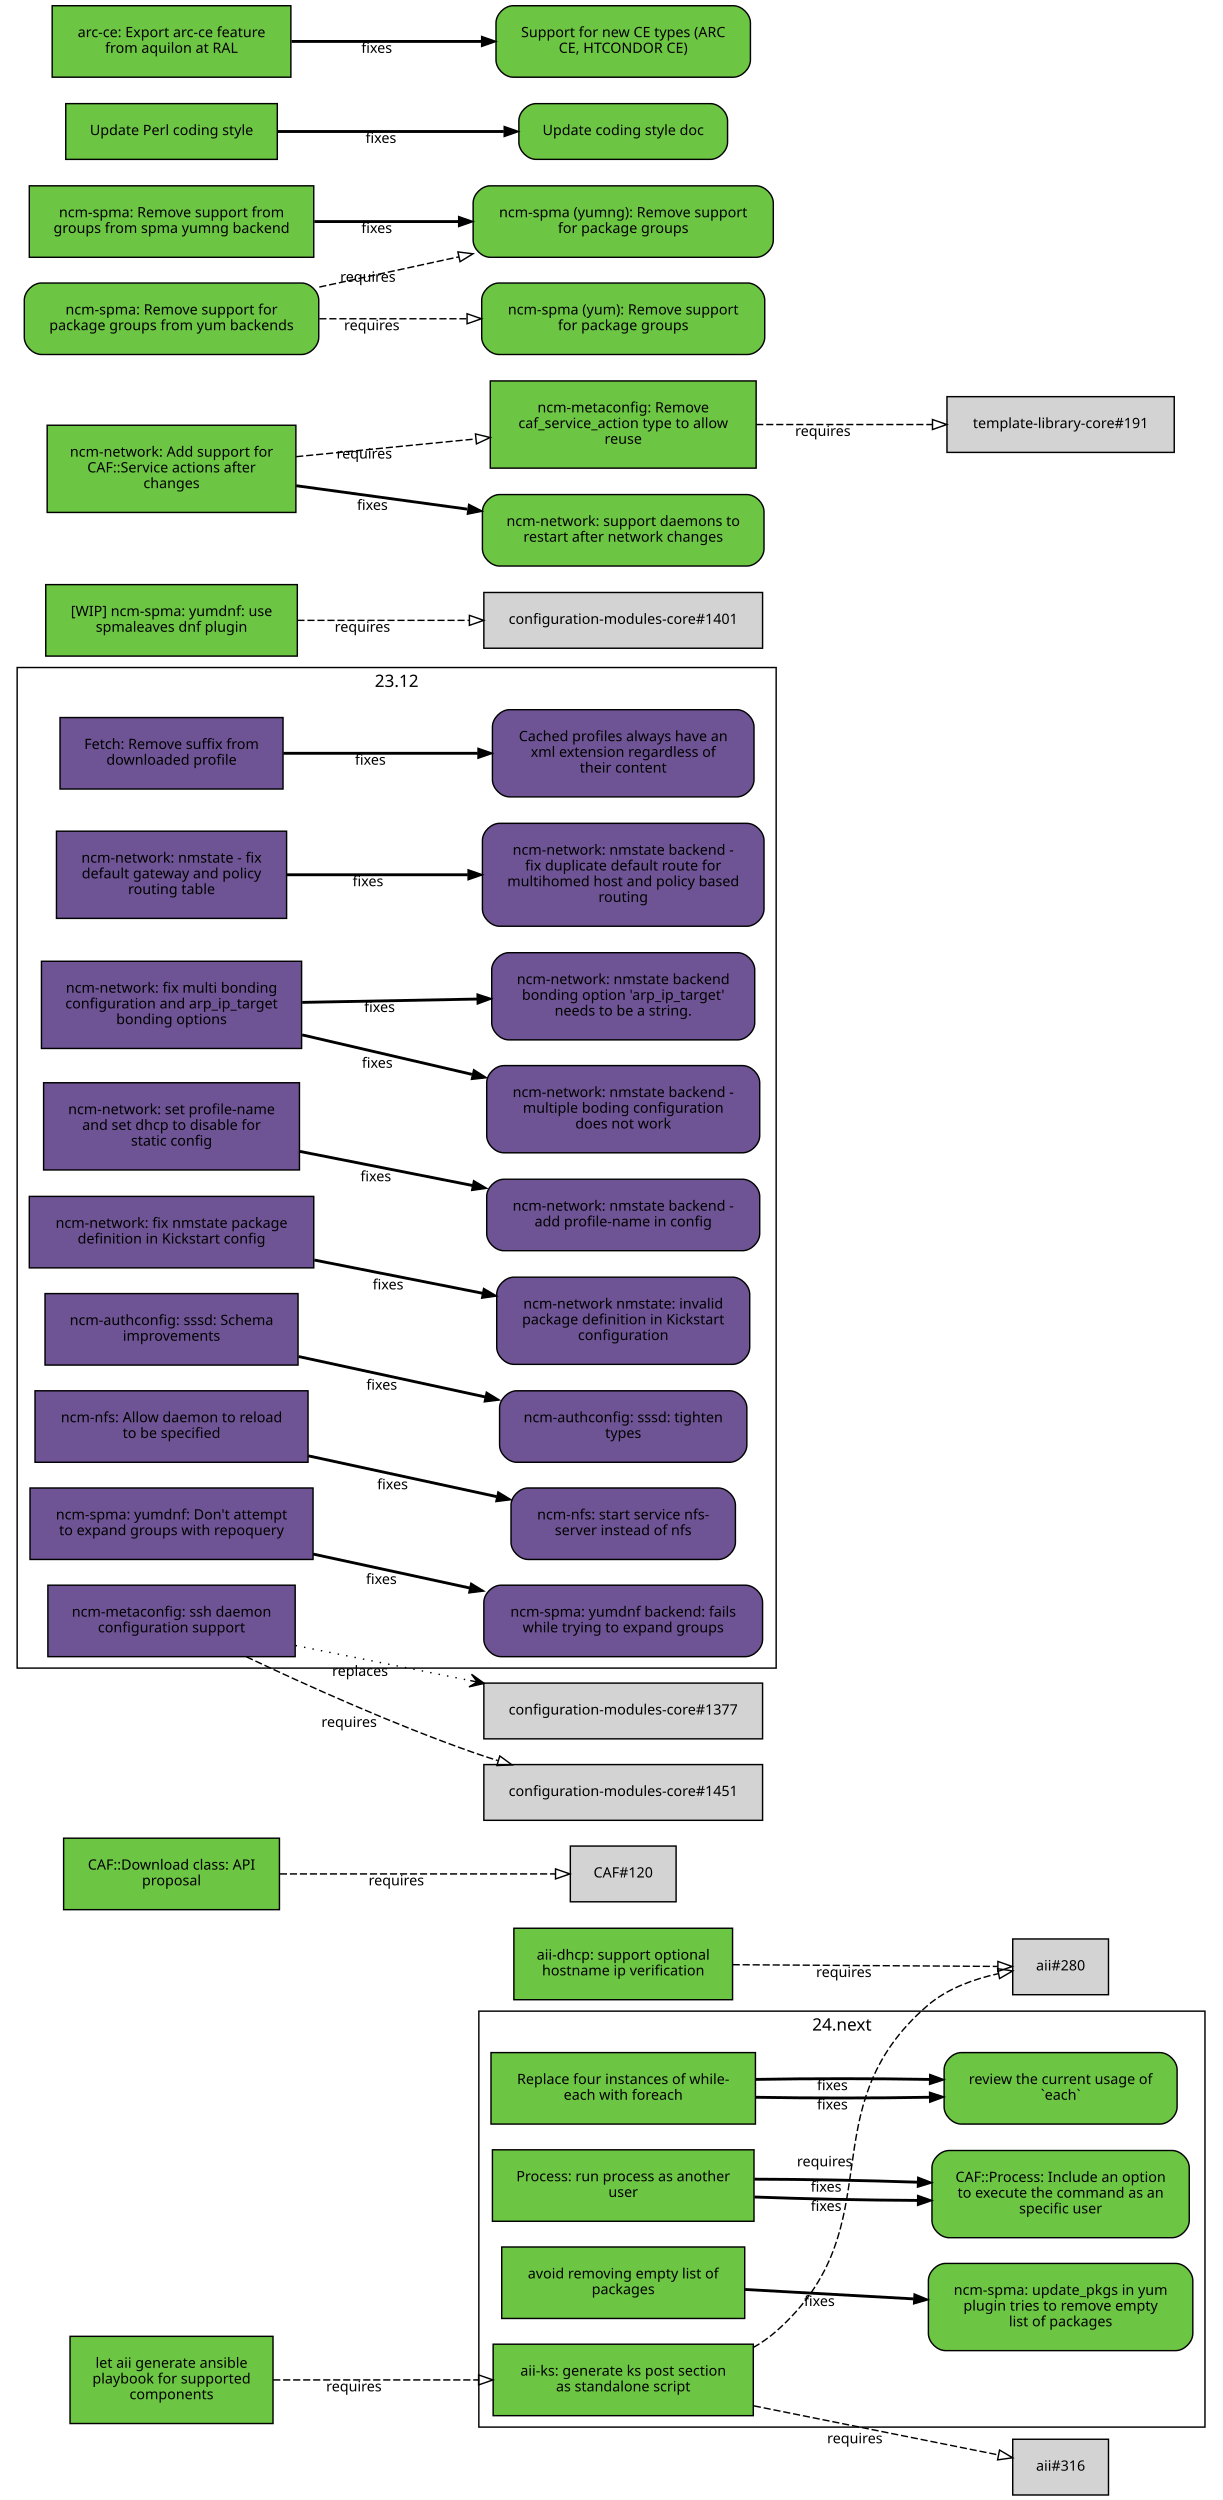
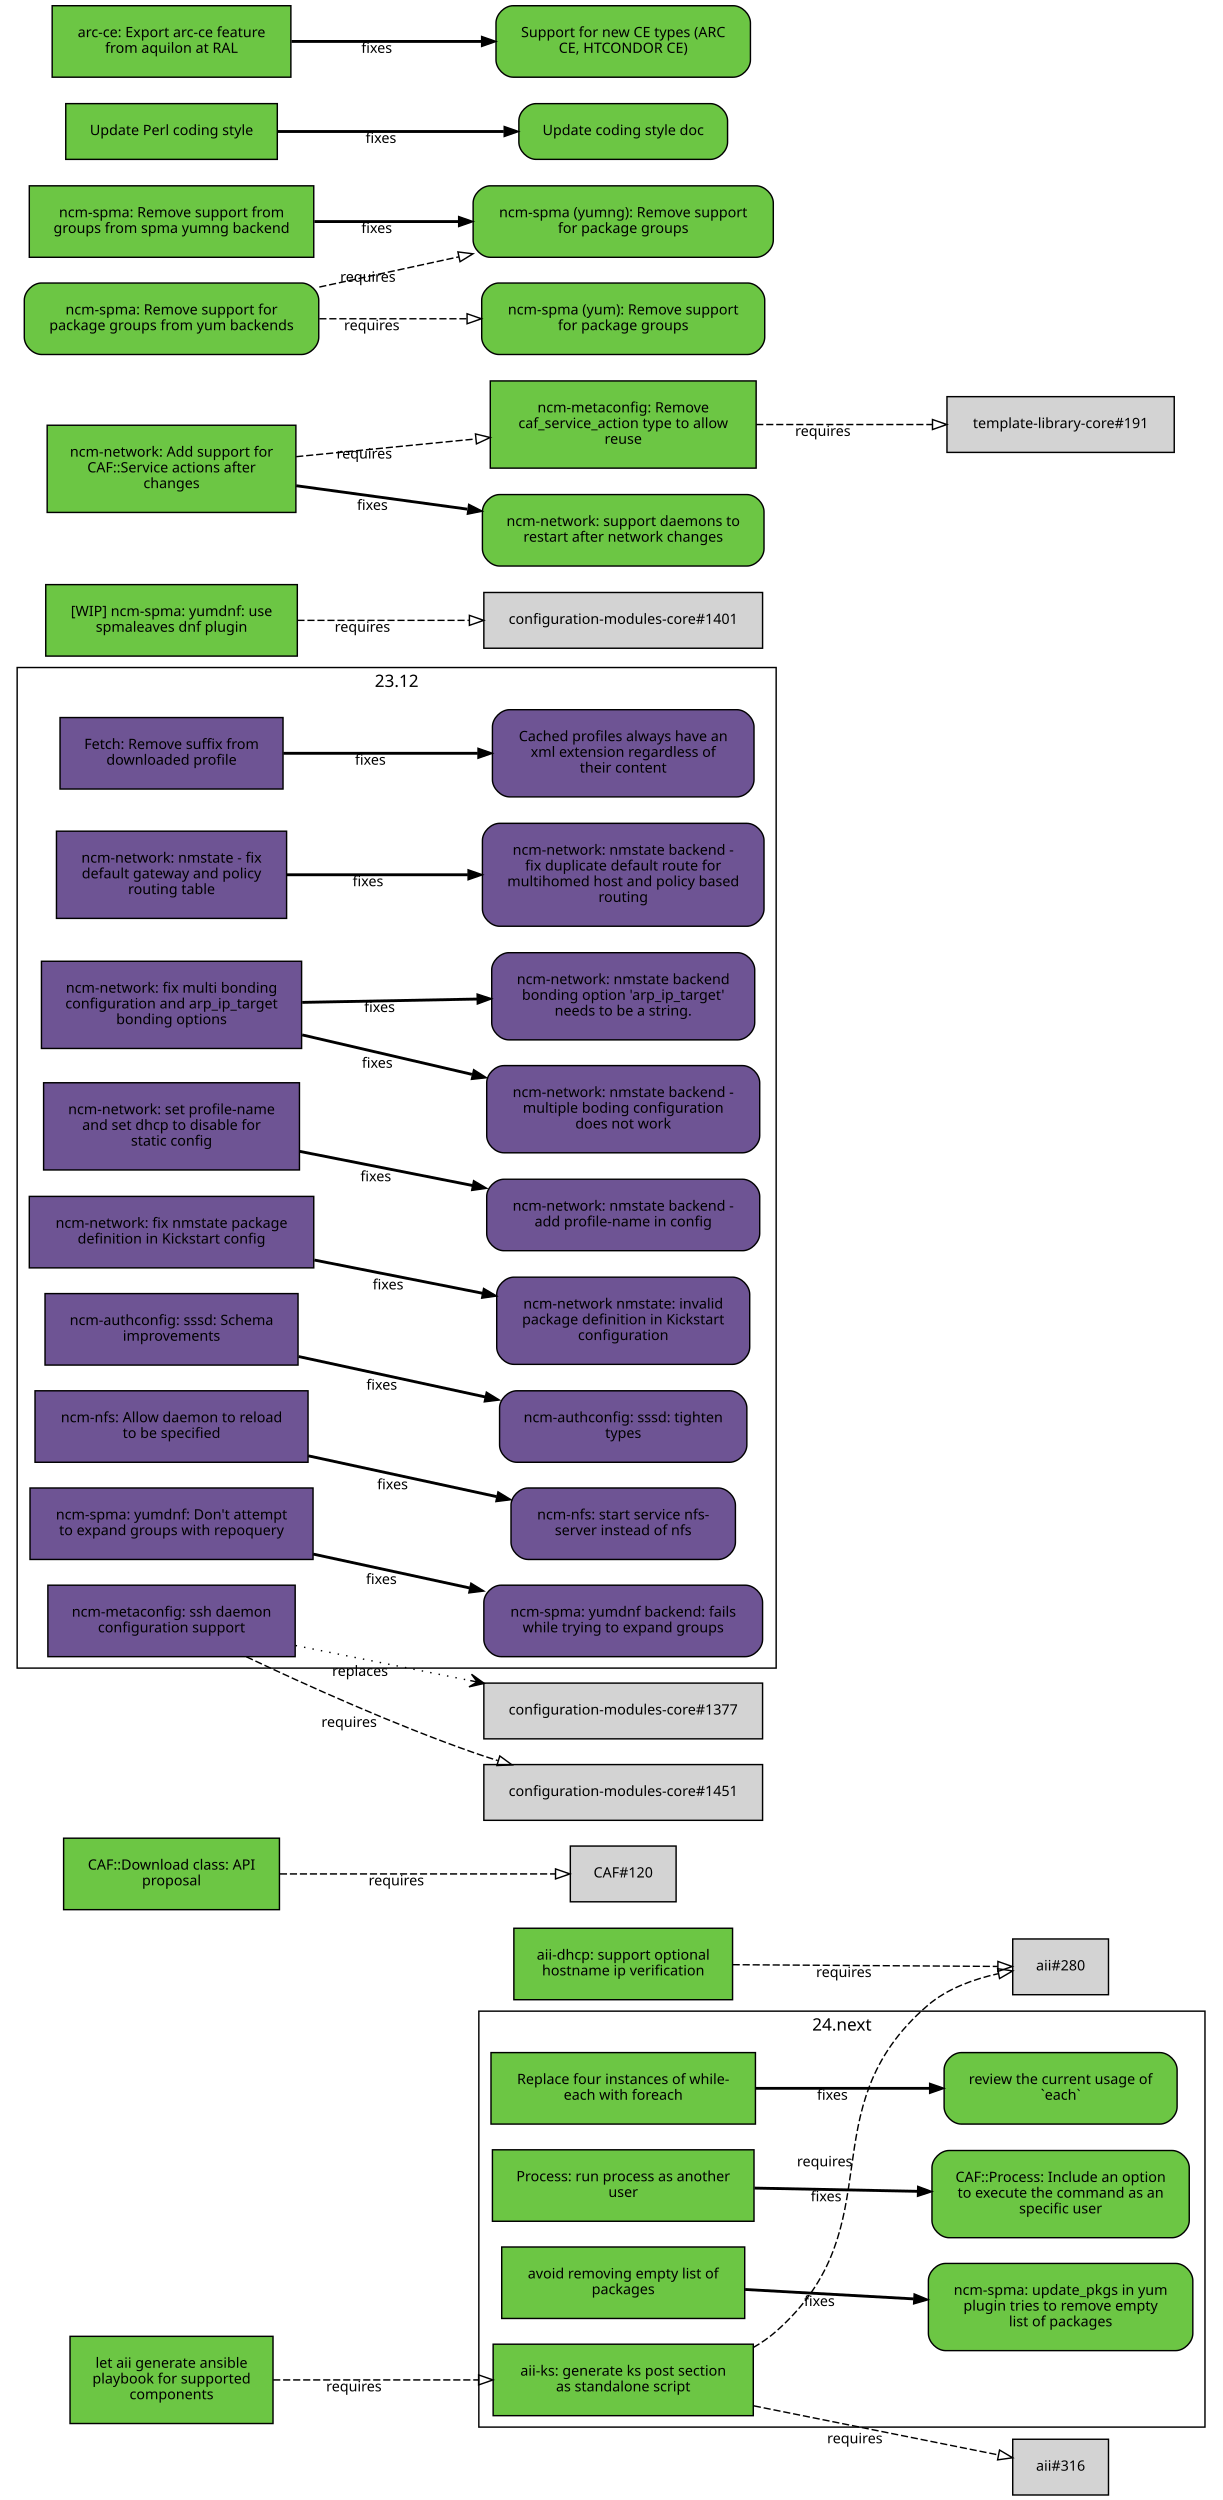
<svg xmlns="http://www.w3.org/2000/svg" xmlns:xlink="http://www.w3.org/1999/xlink" width="855pt" height="1749pt" viewBox="0.00 0.00 855.00 1749.00">
  <g id="graph0" class="graph" transform="scale(1 1) rotate(0) translate(4 1745)">
    <polygon fill="white" stroke="white" points="-4,5 -4,-1745 852,-1745 852,5 -4,5" />
    <g id="clust2" class="cluster">
      <polygon fill="none" stroke="black" points="331,-47 331,-338 839,-338 839,-47 331,-47" />
      <text text-anchor="middle" x="585" y="-324.4" font-family="Sans" font-size="12.00">24.next</text>
    </g>
    <g id="clust1" class="cluster">
      <polygon fill="none" stroke="black" points="8,-578 8,-1278 539,-1278 539,-578 8,-578" />
      <text text-anchor="middle" x="273.5" y="-1264.4" font-family="Sans" font-size="12.00">23.12</text>
    </g>
    <g id="node1" class="node">
      <g id="a_node1">
        <a xlink:href="https://github.com/quattor/aii/pull/328" xlink:title="aii#328 (pull-request)" target="_parent">
          <polygon fill="#6cc644" stroke="black" points="523,-105 341,-105 341,-55 523,-55 523,-105" />
          <text text-anchor="middle" x="432" y="-83" font-family="Sans" font-size="10.00">aii-ks: generate ks post section</text>
          <text text-anchor="middle" x="432" y="-72" font-family="Sans" font-size="10.00">as standalone script</text>
        </a>
      </g>
    </g>
    <g id="node2" class="node">
      <polygon fill="lightgrey" stroke="black" points="771.5,-388.5 704.5,-388.5 704.5,-349.5 771.5,-349.5 771.5,-388.5" />
      <text text-anchor="middle" x="738" y="-366.5" font-family="Sans" font-size="10.00">aii#280</text>
    </g>
    <g id="edge1" class="edge">
      <path fill="none" stroke="black" stroke-dasharray="5,2" d="M523.028,-102.698C528.746,-105.972 534.145,-109.716 539,-114 622.792,-187.937 560.293,-269.113 645,-342 658.688,-353.778 677.297,-360.423 694.197,-364.169" />
      <polygon fill="none" stroke="black" points="693.957,-367.688 704.44,-366.147 695.285,-360.815 693.957,-367.688" />
      <text text-anchor="middle" x="572.951" y="-229.448" font-family="Sans" font-size="10.00">requires</text>
    </g>
    <g id="node3" class="node">
      <polygon fill="lightgrey" stroke="black" points="771.5,-38.5 704.5,-38.5 704.5,0.5 771.5,0.5 771.5,-38.5" />
      <text text-anchor="middle" x="738" y="-16.5" font-family="Sans" font-size="10.00">aii#316</text>
    </g>
    <g id="edge2" class="edge">
      <path fill="none" stroke="black" stroke-dasharray="5,2" d="M523.387,-61.863C580.055,-50.492 650.477,-36.362 694.595,-27.509" />
      <polygon fill="none" stroke="black" points="695.291,-30.939 704.407,-25.54 693.914,-24.076 695.291,-30.939" />
      <text text-anchor="middle" x="594.051" y="-35.671" font-family="Sans" font-size="10.00">requires</text>
    </g>
    <g id="node4" class="node">
      <g id="a_node4">
        <a xlink:href="https://github.com/quattor/aii/pull/331" xlink:title="aii#331 (pull-request)" target="_parent">
          <polygon fill="#6cc644" stroke="black" points="187,-110.5 45,-110.5 45,-49.5 187,-49.5 187,-110.5" />
          <text text-anchor="middle" x="116" y="-88.5" font-family="Sans" font-size="10.00">let aii generate ansible</text>
          <text text-anchor="middle" x="116" y="-77.5" font-family="Sans" font-size="10.00">playbook for supported</text>
          <text text-anchor="middle" x="116" y="-66.5" font-family="Sans" font-size="10.00">components</text>
        </a>
      </g>
    </g>
    <g id="edge3" class="edge">
      <path fill="none" stroke="black" stroke-dasharray="5,2" d="M187.077,-80C229.343,-80 283.883,-80 330.668,-80" />
      <polygon fill="none" stroke="black" points="330.834,-83.5 340.834,-80 330.834,-76.5 330.834,-83.5" />
      <text text-anchor="middle" x="243.574" y="-72" font-family="Sans" font-size="10.00">requires</text>
    </g>
    <g id="node5" class="node">
      <g id="a_node5">
        <a xlink:href="https://github.com/quattor/aii/pull/299" xlink:title="aii#299 (pull-request)" target="_parent">
          <polygon fill="#6cc644" stroke="black" points="508.5,-396 355.5,-396 355.5,-346 508.5,-346 508.5,-396" />
          <text text-anchor="middle" x="432" y="-374" font-family="Sans" font-size="10.00">aii-dhcp: support optional</text>
          <text text-anchor="middle" x="432" y="-363" font-family="Sans" font-size="10.00">hostname ip verification</text>
        </a>
      </g>
    </g>
    <g id="edge4" class="edge">
      <path fill="none" stroke="black" stroke-dasharray="5,2" d="M508.537,-370.503C567.023,-370.118 645.931,-369.599 694.049,-369.283" />
      <polygon fill="none" stroke="black" points="694.146,-372.782 704.123,-369.216 694.1,-365.782 694.146,-372.782" />
      <text text-anchor="middle" x="586.342" y="-361.86" font-family="Sans" font-size="10.00">requires</text>
    </g>
    <g id="node6" class="node">
      <g id="a_node6">
        <a xlink:href="https://github.com/quattor/CAF/pull/277" xlink:title="CAF#277 (pull-request)" target="_parent">
          <polygon fill="#6cc644" stroke="black" points="524.5,-309 339.5,-309 339.5,-259 524.5,-259 524.5,-309" />
          <text text-anchor="middle" x="432" y="-287" font-family="Sans" font-size="10.00">Replace four instances of while-</text>
          <text text-anchor="middle" x="432" y="-276" font-family="Sans" font-size="10.00">each with foreach</text>
        </a>
      </g>
    </g>
    <g id="node7" class="node">
      <g id="a_node7">
        <a xlink:href="https://github.com/quattor/CAF/issues/109" xlink:title="CAF#109 (issue)" target="_parent">
          <path fill="#6cc644" stroke="black" d="M807.5,-309C807.5,-309 668.5,-309 668.5,-309 662.5,-309 656.5,-303 656.5,-297 656.5,-297 656.5,-271 656.5,-271 656.5,-265 662.5,-259 668.5,-259 668.5,-259 807.5,-259 807.5,-259 813.5,-259 819.5,-265 819.5,-271 819.5,-271 819.5,-297 819.5,-297 819.5,-303 813.5,-309 807.5,-309" />
          <text text-anchor="middle" x="738" y="-287" font-family="Sans" font-size="10.00">review the current usage of</text>
          <text text-anchor="middle" x="738" y="-276" font-family="Sans" font-size="10.00">`each`</text>
        </a>
      </g>
    </g>
    <g id="edge5" class="edge">
-       <path fill="none" stroke="black" stroke-width="2" d="M524.622,-277.748C563.139,-277.079 607.831,-277.084 646.253,-277.763" />
-       <polygon fill="black" stroke="black" points="646.327,-281.265 656.394,-277.961 646.464,-274.266 646.327,-281.265" />
-       <text text-anchor="middle" x="578.345" y="-269.254" font-family="Sans" font-size="10.00">fixes</text>
-     </g>
-     <g id="edge7" class="edge">
-       <path fill="none" stroke="black" stroke-width="2" d="M524.622,-290.252C563.139,-290.921 607.831,-290.916 646.253,-290.237" />
-       <polygon fill="black" stroke="black" points="646.464,-293.734 656.394,-290.039 646.327,-286.735 646.464,-293.734" />
-       <text text-anchor="middle" x="578.345" y="-282.746" font-family="Sans" font-size="10.00">fixes</text>
+       <path fill="none" stroke="black" stroke-width="2" d="M524.622,-284C563.139,-284 607.831,-284 646.253,-284" />
+       <polygon fill="black" stroke="black" points="646.394,-287.5 656.394,-284 646.394,-280.5 646.394,-287.5" />
+       <text text-anchor="middle" x="578.345" y="-276" font-family="Sans" font-size="10.00">fixes</text>
    </g>
    <g id="node8" class="node">
      <g id="a_node8">
        <a xlink:href="https://github.com/quattor/CAF/pull/257" xlink:title="CAF#257 (pull-request)" target="_parent">
          <polygon fill="#6cc644" stroke="black" points="523.5,-241 340.5,-241 340.5,-191 523.5,-191 523.5,-241" />
          <text text-anchor="middle" x="432" y="-219" font-family="Sans" font-size="10.00">Process: run process as another</text>
          <text text-anchor="middle" x="432" y="-208" font-family="Sans" font-size="10.00">user</text>
        </a>
      </g>
    </g>
    <g id="node9" class="node">
      <g id="a_node9">
        <a xlink:href="https://github.com/quattor/CAF/issues/253" xlink:title="CAF#253 (issue)" target="_parent">
          <path fill="#6cc644" stroke="black" d="M816,-240.5C816,-240.5 660,-240.5 660,-240.5 654,-240.5 648,-234.5 648,-228.5 648,-228.5 648,-191.5 648,-191.5 648,-185.5 654,-179.5 660,-179.5 660,-179.5 816,-179.5 816,-179.5 822,-179.5 828,-185.5 828,-191.5 828,-191.5 828,-228.5 828,-228.5 828,-234.5 822,-240.5 816,-240.5" />
          <text text-anchor="middle" x="738" y="-218.5" font-family="Sans" font-size="10.00">CAF::Process: Include an option</text>
          <text text-anchor="middle" x="738" y="-207.5" font-family="Sans" font-size="10.00">to execute the command as an</text>
          <text text-anchor="middle" x="738" y="-196.5" font-family="Sans" font-size="10.00">specific user</text>
        </a>
      </g>
    </g>
    <g id="edge6" class="edge">
-       <path fill="none" stroke="black" stroke-width="2" d="M523.798,-207.97C559.701,-206.628 601.072,-205.766 637.762,-205.584" />
-       <polygon fill="black" stroke="black" points="637.989,-209.083 647.977,-205.551 637.966,-202.083 637.989,-209.083" />
-       <text text-anchor="middle" x="573.947" y="-198.231" font-family="Sans" font-size="10.00">fixes</text>
-     </g>
-     <g id="edge8" class="edge">
-       <path fill="none" stroke="black" stroke-width="2" d="M523.798,-220.446C559.701,-220.371 601.072,-219.6 637.762,-218.333" />
-       <polygon fill="black" stroke="black" points="638.111,-221.823 647.977,-217.963 637.857,-214.828 638.111,-221.823" />
-       <text text-anchor="middle" x="573.947" y="-211.731" font-family="Sans" font-size="10.00">fixes</text>
+       <path fill="none" stroke="black" stroke-width="2" d="M523.798,-214.208C559.701,-213.499 601.072,-212.683 637.762,-211.959" />
+       <polygon fill="black" stroke="black" points="638.048,-215.454 647.977,-211.757 637.91,-208.455 638.048,-215.454" />
+       <text text-anchor="middle" x="573.947" y="-204.981" font-family="Sans" font-size="10.00">fixes</text>
    </g>
    <g id="node10" class="node">
      <g id="a_node10">
        <a xlink:href="https://github.com/quattor/CAF/pull/110" xlink:title="CAF#110 (pull-request)" target="_parent">
          <polygon fill="#6cc644" stroke="black" points="191.5,-459 40.5,-459 40.5,-409 191.5,-409 191.5,-459" />
          <text text-anchor="middle" x="116" y="-437" font-family="Sans" font-size="10.00">CAF::Download class: API</text>
          <text text-anchor="middle" x="116" y="-426" font-family="Sans" font-size="10.00">proposal</text>
        </a>
      </g>
    </g>
    <g id="node11" class="node">
      <polygon fill="lightgrey" stroke="black" points="469,-453.5 395,-453.5 395,-414.5 469,-414.5 469,-453.5" />
      <text text-anchor="middle" x="432" y="-431.5" font-family="Sans" font-size="10.00">CAF#120</text>
    </g>
-     <g id="edge9" class="edge">
+     <g id="edge7" class="edge">
      <path fill="none" stroke="black" stroke-dasharray="5,2" d="M191.812,-434C251.718,-434 333.856,-434 384.623,-434" />
      <polygon fill="none" stroke="black" points="384.651,-437.5 394.651,-434 384.651,-430.5 384.651,-437.5" />
      <text text-anchor="middle" x="273.255" y="-426" font-family="Sans" font-size="10.00">requires</text>
    </g>
    <g id="node12" class="node">
      <g id="a_node12">
        <a xlink:href="https://github.com/quattor/CCM/pull/210" xlink:title="CCM#210 (pull-request)" target="_parent">
          <polygon fill="#6e5494" stroke="black" points="194,-1243 38,-1243 38,-1193 194,-1193 194,-1243" />
          <text text-anchor="middle" x="116" y="-1221" font-family="Sans" font-size="10.00">Fetch: Remove suffix from</text>
          <text text-anchor="middle" x="116" y="-1210" font-family="Sans" font-size="10.00">downloaded profile</text>
        </a>
      </g>
    </g>
    <g id="node13" class="node">
      <g id="a_node13">
        <a xlink:href="https://github.com/quattor/CCM/issues/204" xlink:title="CCM#204 (issue)" target="_parent">
          <path fill="#6e5494" stroke="black" d="M511.5,-1248.5C511.5,-1248.5 352.5,-1248.5 352.5,-1248.5 346.5,-1248.5 340.5,-1242.5 340.5,-1236.5 340.5,-1236.5 340.5,-1199.5 340.5,-1199.5 340.5,-1193.5 346.5,-1187.5 352.5,-1187.5 352.5,-1187.5 511.5,-1187.5 511.5,-1187.5 517.5,-1187.5 523.5,-1193.5 523.5,-1199.5 523.5,-1199.5 523.5,-1236.5 523.5,-1236.5 523.5,-1242.5 517.5,-1248.5 511.5,-1248.5" />
          <text text-anchor="middle" x="432" y="-1226.5" font-family="Sans" font-size="10.00">Cached profiles always have an</text>
          <text text-anchor="middle" x="432" y="-1215.5" font-family="Sans" font-size="10.00">xml extension regardless of</text>
          <text text-anchor="middle" x="432" y="-1204.5" font-family="Sans" font-size="10.00">their content</text>
        </a>
      </g>
    </g>
-     <g id="edge10" class="edge">
+     <g id="edge8" class="edge">
      <path fill="none" stroke="black" stroke-width="2" d="M194.215,-1218C235.236,-1218 286.154,-1218 330.251,-1218" />
      <polygon fill="black" stroke="black" points="330.423,-1221.5 340.423,-1218 330.423,-1214.5 330.423,-1221.5" />
      <text text-anchor="middle" x="255.112" y="-1210" font-family="Sans" font-size="10.00">fixes</text>
    </g>
    <g id="node14" class="node">
      <g id="a_node14">
        <a xlink:href="https://github.com/quattor/configuration-modules-core/pull/1642" xlink:title="configuration-modules-core#1642 (pull-request)" target="_parent">
          <polygon fill="#6e5494" stroke="black" points="196.5,-1163.5 35.5,-1163.5 35.5,-1102.5 196.5,-1102.5 196.5,-1163.5" />
          <text text-anchor="middle" x="116" y="-1141.5" font-family="Sans" font-size="10.00">ncm-network: nmstate - fix</text>
          <text text-anchor="middle" x="116" y="-1130.5" font-family="Sans" font-size="10.00">default gateway and policy</text>
          <text text-anchor="middle" x="116" y="-1119.5" font-family="Sans" font-size="10.00">routing table</text>
        </a>
      </g>
    </g>
    <g id="node15" class="node">
      <g id="a_node15">
        <a xlink:href="https://github.com/quattor/configuration-modules-core/issues/1641" xlink:title="configuration-modules-core#1641 (issue)" target="_parent">
          <path fill="#6e5494" stroke="black" d="M518.5,-1169C518.5,-1169 345.5,-1169 345.5,-1169 339.5,-1169 333.5,-1163 333.5,-1157 333.5,-1157 333.5,-1109 333.5,-1109 333.5,-1103 339.5,-1097 345.5,-1097 345.5,-1097 518.5,-1097 518.5,-1097 524.5,-1097 530.5,-1103 530.5,-1109 530.5,-1109 530.5,-1157 530.5,-1157 530.5,-1163 524.5,-1169 518.5,-1169" />
          <text text-anchor="middle" x="432" y="-1147" font-family="Sans" font-size="10.00">ncm-network: nmstate backend -</text>
          <text text-anchor="middle" x="432" y="-1136" font-family="Sans" font-size="10.00">fix duplicate default route for</text>
          <text text-anchor="middle" x="432" y="-1125" font-family="Sans" font-size="10.00">multihomed host and policy based</text>
          <text text-anchor="middle" x="432" y="-1114" font-family="Sans" font-size="10.00">routing</text>
        </a>
      </g>
    </g>
-     <g id="edge11" class="edge">
+     <g id="edge9" class="edge">
      <path fill="none" stroke="black" stroke-width="2" d="M196.641,-1133C235.079,-1133 281.765,-1133 323.319,-1133" />
      <polygon fill="black" stroke="black" points="323.486,-1136.5 333.486,-1133 323.486,-1129.5 323.486,-1136.5" />
      <text text-anchor="middle" x="253.425" y="-1125" font-family="Sans" font-size="10.00">fixes</text>
    </g>
    <g id="node16" class="node">
      <g id="a_node16">
        <a xlink:href="https://github.com/quattor/configuration-modules-core/pull/1640" xlink:title="configuration-modules-core#1640 (pull-request)" target="_parent">
          <polygon fill="#6e5494" stroke="black" points="207,-1072.5 25,-1072.5 25,-1011.5 207,-1011.5 207,-1072.5" />
          <text text-anchor="middle" x="116" y="-1050.5" font-family="Sans" font-size="10.00">ncm-network: fix multi bonding</text>
          <text text-anchor="middle" x="116" y="-1039.5" font-family="Sans" font-size="10.00">configuration and arp_ip_target</text>
          <text text-anchor="middle" x="116" y="-1028.5" font-family="Sans" font-size="10.00">bonding options</text>
        </a>
      </g>
    </g>
    <g id="node17" class="node">
      <g id="a_node17">
        <a xlink:href="https://github.com/quattor/configuration-modules-core/issues/1638" xlink:title="configuration-modules-core#1638 (issue)" target="_parent">
          <path fill="#6e5494" stroke="black" d="M515.5,-999.5C515.5,-999.5 348.5,-999.5 348.5,-999.5 342.5,-999.5 336.5,-993.5 336.5,-987.5 336.5,-987.5 336.5,-950.5 336.5,-950.5 336.5,-944.5 342.5,-938.5 348.5,-938.5 348.5,-938.5 515.5,-938.5 515.5,-938.5 521.5,-938.5 527.5,-944.5 527.5,-950.5 527.5,-950.5 527.5,-987.5 527.5,-987.5 527.5,-993.5 521.5,-999.5 515.5,-999.5" />
          <text text-anchor="middle" x="432" y="-977.5" font-family="Sans" font-size="10.00">ncm-network: nmstate backend -</text>
          <text text-anchor="middle" x="432" y="-966.5" font-family="Sans" font-size="10.00">multiple boding configuration</text>
          <text text-anchor="middle" x="432" y="-955.5" font-family="Sans" font-size="10.00">does not work</text>
        </a>
      </g>
    </g>
-     <g id="edge12" class="edge">
+     <g id="edge10" class="edge">
      <path fill="none" stroke="black" stroke-width="2" d="M207.401,-1020.98C244.488,-1012.36 287.663,-1002.32 326.128,-993.381" />
      <polygon fill="black" stroke="black" points="327.372,-996.685 336.32,-991.012 325.787,-989.867 327.372,-996.685" />
      <text text-anchor="middle" x="259.943" y="-997.978" font-family="Sans" font-size="10.00">fixes</text>
    </g>
    <g id="node18" class="node">
      <g id="a_node18">
        <a xlink:href="https://github.com/quattor/configuration-modules-core/issues/1639" xlink:title="configuration-modules-core#1639 (issue)" target="_parent">
          <path fill="#6e5494" stroke="black" d="M512,-1078.5C512,-1078.5 352,-1078.5 352,-1078.5 346,-1078.5 340,-1072.5 340,-1066.5 340,-1066.5 340,-1029.5 340,-1029.5 340,-1023.5 346,-1017.5 352,-1017.5 352,-1017.5 512,-1017.5 512,-1017.5 518,-1017.5 524,-1023.5 524,-1029.5 524,-1029.5 524,-1066.5 524,-1066.5 524,-1072.5 518,-1078.5 512,-1078.5" />
          <text text-anchor="middle" x="432" y="-1056.5" font-family="Sans" font-size="10.00">ncm-network: nmstate backend</text>
          <text text-anchor="middle" x="432" y="-1045.5" font-family="Sans" font-size="10.00">bonding option 'arp_ip_target'</text>
          <text text-anchor="middle" x="432" y="-1034.5" font-family="Sans" font-size="10.00">needs to be a string.</text>
        </a>
      </g>
    </g>
-     <g id="edge13" class="edge">
+     <g id="edge11" class="edge">
      <path fill="none" stroke="black" stroke-width="2" d="M207.401,-1043.73C245.651,-1044.46 290.375,-1045.31 329.73,-1046.06" />
      <polygon fill="black" stroke="black" points="329.813,-1049.57 339.878,-1046.26 329.947,-1042.57 329.813,-1049.57" />
      <text text-anchor="middle" x="261.537" y="-1036.99" font-family="Sans" font-size="10.00">fixes</text>
    </g>
    <g id="node19" class="node">
      <g id="a_node19">
        <a xlink:href="https://github.com/quattor/configuration-modules-core/pull/1637" xlink:title="configuration-modules-core#1637 (pull-request)" target="_parent">
          <polygon fill="#6e5494" stroke="black" points="205.5,-987.5 26.5,-987.5 26.5,-926.5 205.5,-926.5 205.5,-987.5" />
          <text text-anchor="middle" x="116" y="-965.5" font-family="Sans" font-size="10.00">ncm-network: set profile-name</text>
          <text text-anchor="middle" x="116" y="-954.5" font-family="Sans" font-size="10.00">and set dhcp to disable for</text>
          <text text-anchor="middle" x="116" y="-943.5" font-family="Sans" font-size="10.00">static config</text>
        </a>
      </g>
    </g>
    <g id="node20" class="node">
      <g id="a_node20">
        <a xlink:href="https://github.com/quattor/configuration-modules-core/issues/1636" xlink:title="configuration-modules-core#1636 (issue)" target="_parent">
          <path fill="#6e5494" stroke="black" d="M515.5,-920C515.5,-920 348.5,-920 348.5,-920 342.5,-920 336.5,-914 336.5,-908 336.5,-908 336.5,-882 336.5,-882 336.5,-876 342.5,-870 348.5,-870 348.5,-870 515.5,-870 515.5,-870 521.5,-870 527.5,-876 527.5,-882 527.5,-882 527.5,-908 527.5,-908 527.5,-914 521.5,-920 515.5,-920" />
          <text text-anchor="middle" x="432" y="-898" font-family="Sans" font-size="10.00">ncm-network: nmstate backend -</text>
          <text text-anchor="middle" x="432" y="-887" font-family="Sans" font-size="10.00">add profile-name in config</text>
        </a>
      </g>
    </g>
-     <g id="edge14" class="edge">
+     <g id="edge12" class="edge">
      <path fill="none" stroke="black" stroke-width="2" d="M205.721,-939.482C243.338,-932.054 287.449,-923.344 326.619,-915.61" />
      <polygon fill="black" stroke="black" points="327.332,-919.037 336.465,-913.666 325.976,-912.17 327.332,-919.037" />
      <text text-anchor="middle" x="258.909" y="-918.61" font-family="Sans" font-size="10.00">fixes</text>
    </g>
    <g id="node21" class="node">
      <g id="a_node21">
        <a xlink:href="https://github.com/quattor/configuration-modules-core/pull/1630" xlink:title="configuration-modules-core#1630 (pull-request)" target="_parent">
          <polygon fill="#6e5494" stroke="black" points="215.5,-908 16.5,-908 16.5,-858 215.5,-858 215.5,-908" />
          <text text-anchor="middle" x="116" y="-886" font-family="Sans" font-size="10.00">ncm-network: fix nmstate package</text>
          <text text-anchor="middle" x="116" y="-875" font-family="Sans" font-size="10.00">definition in Kickstart config</text>
        </a>
      </g>
    </g>
    <g id="node22" class="node">
      <g id="a_node22">
        <a xlink:href="https://github.com/quattor/configuration-modules-core/issues/1629" xlink:title="configuration-modules-core#1629 (issue)" target="_parent">
          <path fill="#6e5494" stroke="black" d="M508.5,-851.5C508.5,-851.5 355.5,-851.5 355.5,-851.5 349.5,-851.5 343.5,-845.5 343.5,-839.5 343.5,-839.5 343.5,-802.5 343.5,-802.5 343.5,-796.5 349.5,-790.5 355.5,-790.5 355.5,-790.5 508.5,-790.5 508.5,-790.5 514.5,-790.5 520.5,-796.5 520.5,-802.5 520.5,-802.5 520.5,-839.5 520.5,-839.5 520.5,-845.5 514.5,-851.5 508.5,-851.5" />
          <text text-anchor="middle" x="432" y="-829.5" font-family="Sans" font-size="10.00">ncm-network nmstate: invalid</text>
          <text text-anchor="middle" x="432" y="-818.5" font-family="Sans" font-size="10.00">package definition in Kickstart</text>
          <text text-anchor="middle" x="432" y="-807.5" font-family="Sans" font-size="10.00">configuration</text>
        </a>
      </g>
    </g>
-     <g id="edge15" class="edge">
+     <g id="edge13" class="edge">
      <path fill="none" stroke="black" stroke-width="2" d="M215.921,-863.468C253.462,-856.055 296.162,-847.624 333.565,-840.239" />
      <polygon fill="black" stroke="black" points="334.326,-843.656 343.458,-838.285 332.969,-836.789 334.326,-843.656" />
      <text text-anchor="middle" x="267.491" y="-842.916" font-family="Sans" font-size="10.00">fixes</text>
    </g>
    <g id="node23" class="node">
      <g id="a_node23">
        <a xlink:href="https://github.com/quattor/configuration-modules-core/pull/1622" xlink:title="configuration-modules-core#1622 (pull-request)" target="_parent">
          <polygon fill="#6e5494" stroke="black" points="204.5,-840 27.5,-840 27.5,-790 204.5,-790 204.5,-840" />
          <text text-anchor="middle" x="116" y="-818" font-family="Sans" font-size="10.00">ncm-authconfig: sssd: Schema</text>
          <text text-anchor="middle" x="116" y="-807" font-family="Sans" font-size="10.00">improvements</text>
        </a>
      </g>
    </g>
    <g id="node24" class="node">
      <g id="a_node24">
        <a xlink:href="https://github.com/quattor/configuration-modules-core/issues/1471" xlink:title="configuration-modules-core#1471 (issue)" target="_parent">
          <path fill="#6e5494" stroke="black" d="M506.5,-772C506.5,-772 357.5,-772 357.5,-772 351.5,-772 345.5,-766 345.5,-760 345.5,-760 345.5,-734 345.5,-734 345.5,-728 351.5,-722 357.5,-722 357.5,-722 506.5,-722 506.5,-722 512.5,-722 518.5,-728 518.5,-734 518.5,-734 518.5,-760 518.5,-760 518.5,-766 512.5,-772 506.5,-772" />
          <text text-anchor="middle" x="432" y="-750" font-family="Sans" font-size="10.00">ncm-authconfig: sssd: tighten</text>
          <text text-anchor="middle" x="432" y="-739" font-family="Sans" font-size="10.00">types</text>
        </a>
      </g>
    </g>
-     <g id="edge16" class="edge">
+     <g id="edge14" class="edge">
      <path fill="none" stroke="black" stroke-width="2" d="M204.884,-795.968C245.532,-787.165 293.901,-776.69 335.452,-767.692" />
      <polygon fill="black" stroke="black" points="336.274,-771.095 345.307,-765.558 334.792,-764.254 336.274,-771.095" />
      <text text-anchor="middle" x="263.073" y="-772.768" font-family="Sans" font-size="10.00">fixes</text>
    </g>
    <g id="node25" class="node">
      <g id="a_node25">
        <a xlink:href="https://github.com/quattor/configuration-modules-core/pull/1621" xlink:title="configuration-modules-core#1621 (pull-request)" target="_parent">
          <polygon fill="#6e5494" stroke="black" points="211.5,-772 20.5,-772 20.5,-722 211.5,-722 211.5,-772" />
          <text text-anchor="middle" x="116" y="-750" font-family="Sans" font-size="10.00">ncm-nfs: Allow daemon to reload</text>
          <text text-anchor="middle" x="116" y="-739" font-family="Sans" font-size="10.00">to be specified</text>
        </a>
      </g>
    </g>
    <g id="node26" class="node">
      <g id="a_node26">
        <a xlink:href="https://github.com/quattor/configuration-modules-core/issues/1618" xlink:title="configuration-modules-core#1618 (issue)" target="_parent">
          <path fill="#6e5494" stroke="black" d="M498.5,-704C498.5,-704 365.5,-704 365.5,-704 359.5,-704 353.5,-698 353.5,-692 353.5,-692 353.5,-666 353.5,-666 353.5,-660 359.5,-654 365.5,-654 365.5,-654 498.5,-654 498.5,-654 504.5,-654 510.5,-660 510.5,-666 510.5,-666 510.5,-692 510.5,-692 510.5,-698 504.5,-704 498.5,-704" />
          <text text-anchor="middle" x="432" y="-682" font-family="Sans" font-size="10.00">ncm-nfs: start service nfs-</text>
          <text text-anchor="middle" x="432" y="-671" font-family="Sans" font-size="10.00">server instead of nfs</text>
        </a>
      </g>
    </g>
-     <g id="edge17" class="edge">
+     <g id="edge15" class="edge">
      <path fill="none" stroke="black" stroke-width="2" d="M211.636,-726.506C253.508,-717.438 302.447,-706.839 343.464,-697.957" />
      <polygon fill="black" stroke="black" points="344.407,-701.334 353.439,-695.797 342.925,-694.492 344.407,-701.334" />
      <text text-anchor="middle" x="270.635" y="-703.13" font-family="Sans" font-size="10.00">fixes</text>
    </g>
    <g id="node27" class="node">
      <g id="a_node27">
        <a xlink:href="https://github.com/quattor/configuration-modules-core/pull/1620" xlink:title="configuration-modules-core#1620 (pull-request)" target="_parent">
          <polygon fill="#6e5494" stroke="black" points="215,-704 17,-704 17,-654 215,-654 215,-704" />
          <text text-anchor="middle" x="116" y="-682" font-family="Sans" font-size="10.00">ncm-spma: yumdnf: Don't attempt</text>
          <text text-anchor="middle" x="116" y="-671" font-family="Sans" font-size="10.00">to expand groups with repoquery</text>
        </a>
      </g>
    </g>
    <g id="node28" class="node">
      <g id="a_node28">
        <a xlink:href="https://github.com/quattor/configuration-modules-core/issues/1524" xlink:title="configuration-modules-core#1524 (issue)" target="_parent">
          <path fill="#6e5494" stroke="black" d="M517.5,-636C517.5,-636 346.5,-636 346.5,-636 340.5,-636 334.5,-630 334.5,-624 334.5,-624 334.5,-598 334.5,-598 334.5,-592 340.5,-586 346.5,-586 346.5,-586 517.5,-586 517.5,-586 523.5,-586 529.5,-592 529.5,-598 529.5,-598 529.5,-624 529.5,-624 529.5,-630 523.5,-636 517.5,-636" />
          <text text-anchor="middle" x="432" y="-614" font-family="Sans" font-size="10.00">ncm-spma: yumdnf backend: fails</text>
          <text text-anchor="middle" x="432" y="-603" font-family="Sans" font-size="10.00">while trying to expand groups</text>
        </a>
      </g>
    </g>
-     <g id="edge18" class="edge">
+     <g id="edge16" class="edge">
      <path fill="none" stroke="black" stroke-width="2" d="M215.06,-657.764C249.847,-650.23 289.151,-641.719 324.601,-634.042" />
      <polygon fill="black" stroke="black" points="325.458,-637.437 334.491,-631.9 323.976,-630.596 325.458,-637.437" />
      <text text-anchor="middle" x="262.816" y="-636.823" font-family="Sans" font-size="10.00">fixes</text>
    </g>
    <g id="node29" class="node">
      <g id="a_node29">
        <a xlink:href="https://github.com/quattor/configuration-modules-core/pull/1554" xlink:title="configuration-modules-core#1554 (pull-request)" target="_parent">
          <polygon fill="#6cc644" stroke="black" points="517,-173 347,-173 347,-123 517,-123 517,-173" />
          <text text-anchor="middle" x="432" y="-151" font-family="Sans" font-size="10.00">avoid removing empty list of</text>
          <text text-anchor="middle" x="432" y="-140" font-family="Sans" font-size="10.00">packages</text>
        </a>
      </g>
    </g>
    <g id="node30" class="node">
      <g id="a_node30">
        <a xlink:href="https://github.com/quattor/configuration-modules-core/issues/1553" xlink:title="configuration-modules-core#1553 (issue)" target="_parent">
          <path fill="#6cc644" stroke="black" d="M818.5,-161.5C818.5,-161.5 657.5,-161.5 657.5,-161.5 651.5,-161.5 645.5,-155.5 645.5,-149.5 645.5,-149.5 645.5,-112.5 645.5,-112.5 645.5,-106.5 651.5,-100.5 657.5,-100.5 657.5,-100.5 818.5,-100.5 818.5,-100.5 824.5,-100.5 830.5,-106.5 830.5,-112.5 830.5,-112.5 830.5,-149.5 830.5,-149.5 830.5,-155.5 824.5,-161.5 818.5,-161.5" />
          <text text-anchor="middle" x="738" y="-139.5" font-family="Sans" font-size="10.00">ncm-spma: update_pkgs in yum</text>
          <text text-anchor="middle" x="738" y="-128.5" font-family="Sans" font-size="10.00">plugin tries to remove empty</text>
          <text text-anchor="middle" x="738" y="-117.5" font-family="Sans" font-size="10.00">list of packages</text>
        </a>
      </g>
    </g>
-     <g id="edge19" class="edge">
+     <g id="edge17" class="edge">
      <path fill="none" stroke="black" stroke-width="2" d="M517.277,-143.287C553.812,-141.244 596.909,-138.834 635.213,-136.692" />
      <polygon fill="black" stroke="black" points="635.57,-140.178 645.359,-136.125 635.179,-133.189 635.57,-140.178" />
      <text text-anchor="middle" x="569.248" y="-131.71" font-family="Sans" font-size="10.00">fixes</text>
    </g>
    <g id="node31" class="node">
      <g id="a_node31">
        <a xlink:href="https://github.com/quattor/configuration-modules-core/pull/1452" xlink:title="configuration-modules-core#1452 (pull-request)" target="_parent">
          <polygon fill="#6e5494" stroke="black" points="202.5,-636 29.5,-636 29.5,-586 202.5,-586 202.5,-636" />
          <text text-anchor="middle" x="116" y="-614" font-family="Sans" font-size="10.00">ncm-metaconfig: ssh daemon</text>
          <text text-anchor="middle" x="116" y="-603" font-family="Sans" font-size="10.00">configuration support</text>
        </a>
      </g>
    </g>
    <g id="node32" class="node">
      <polygon fill="lightgrey" stroke="black" points="529.5,-567.5 334.5,-567.5 334.5,-528.5 529.5,-528.5 529.5,-567.5" />
      <text text-anchor="middle" x="432" y="-545.5" font-family="Sans" font-size="10.00">configuration-modules-core#1377</text>
    </g>
-     <g id="edge20" class="edge">
+     <g id="edge18" class="edge">
      <path fill="none" stroke="black" stroke-dasharray="1,5" d="M202.802,-593.785C240.466,-586.228 285.065,-577.28 324.8,-569.308" />
      <polygon fill="black" stroke="black" points="334.789,-567.303 325.87,-573.683 329.887,-568.287 324.985,-569.271 324.985,-569.271 324.985,-569.271 329.887,-568.287 324.1,-564.859 334.789,-567.303 334.789,-567.303" />
      <text text-anchor="middle" x="247.887" y="-572.526" font-family="Sans" font-size="10.00">replaces</text>
    </g>
    <g id="node33" class="node">
      <polygon fill="lightgrey" stroke="black" points="529.5,-510.5 334.5,-510.5 334.5,-471.5 529.5,-471.5 529.5,-510.5" />
      <text text-anchor="middle" x="432" y="-488.5" font-family="Sans" font-size="10.00">configuration-modules-core#1451</text>
    </g>
-     <g id="edge21" class="edge">
+     <g id="edge19" class="edge">
      <path fill="none" stroke="black" stroke-dasharray="5,2" d="M168.343,-585.92C210.334,-566.042 271.611,-538.466 327,-519 332.594,-517.034 338.398,-515.126 344.274,-513.29" />
      <polygon fill="none" stroke="black" points="345.655,-516.529 354.207,-510.274 343.621,-509.831 345.655,-516.529" />
      <text text-anchor="middle" x="240.238" y="-536.856" font-family="Sans" font-size="10.00">requires</text>
    </g>
    <g id="node34" class="node">
      <g id="a_node34">
        <a xlink:href="https://github.com/quattor/configuration-modules-core/pull/1507" xlink:title="configuration-modules-core#1507 (pull-request)" target="_parent">
          <polygon fill="#6cc644" stroke="black" points="204,-1336 28,-1336 28,-1286 204,-1286 204,-1336" />
          <text text-anchor="middle" x="116" y="-1314" font-family="Sans" font-size="10.00">[WIP] ncm-spma: yumdnf: use</text>
          <text text-anchor="middle" x="116" y="-1303" font-family="Sans" font-size="10.00">spmaleaves dnf plugin</text>
        </a>
      </g>
    </g>
    <g id="node35" class="node">
      <polygon fill="lightgrey" stroke="black" points="529.5,-1330.5 334.5,-1330.5 334.5,-1291.5 529.5,-1291.5 529.5,-1330.5" />
      <text text-anchor="middle" x="432" y="-1308.5" font-family="Sans" font-size="10.00">configuration-modules-core#1401</text>
    </g>
-     <g id="edge22" class="edge">
+     <g id="edge20" class="edge">
      <path fill="none" stroke="black" stroke-dasharray="5,2" d="M204.05,-1311C241.203,-1311 284.927,-1311 324.027,-1311" />
      <polygon fill="none" stroke="black" points="324.391,-1314.5 334.391,-1311 324.391,-1307.5 324.391,-1314.5" />
      <text text-anchor="middle" x="249.549" y="-1303" font-family="Sans" font-size="10.00">requires</text>
    </g>
    <g id="node36" class="node">
      <g id="a_node36">
        <a xlink:href="https://github.com/quattor/configuration-modules-core/pull/1336" xlink:title="configuration-modules-core#1336 (pull-request)" target="_parent">
          <polygon fill="#6cc644" stroke="black" points="203,-1447.5 29,-1447.5 29,-1386.5 203,-1386.5 203,-1447.5" />
          <text text-anchor="middle" x="116" y="-1425.5" font-family="Sans" font-size="10.00">ncm-network: Add support for</text>
          <text text-anchor="middle" x="116" y="-1414.5" font-family="Sans" font-size="10.00">CAF::Service actions after</text>
          <text text-anchor="middle" x="116" y="-1403.5" font-family="Sans" font-size="10.00">changes</text>
        </a>
      </g>
    </g>
    <g id="node37" class="node">
      <g id="a_node37">
        <a xlink:href="https://github.com/quattor/configuration-modules-core/pull/1335" xlink:title="configuration-modules-core#1335 (pull-request)" target="_parent">
          <polygon fill="#6cc644" stroke="black" points="525,-1478.5 339,-1478.5 339,-1417.5 525,-1417.5 525,-1478.5" />
          <text text-anchor="middle" x="432" y="-1456.5" font-family="Sans" font-size="10.00">ncm-metaconfig: Remove</text>
          <text text-anchor="middle" x="432" y="-1445.5" font-family="Sans" font-size="10.00">caf_service_action type to allow</text>
          <text text-anchor="middle" x="432" y="-1434.5" font-family="Sans" font-size="10.00">reuse</text>
        </a>
      </g>
    </g>
-     <g id="edge23" class="edge">
+     <g id="edge21" class="edge">
      <path fill="none" stroke="black" stroke-dasharray="5,2" d="M203.217,-1425.51C242.047,-1429.35 288.184,-1433.9 328.746,-1437.9" />
      <polygon fill="none" stroke="black" points="328.636,-1441.41 338.931,-1438.91 329.323,-1434.44 328.636,-1441.41" />
      <text text-anchor="middle" x="250.868" y="-1424.19" font-family="Sans" font-size="10.00">requires</text>
    </g>
    <g id="node38" class="node">
      <g id="a_node38">
        <a xlink:href="https://github.com/quattor/configuration-modules-core/issues/1071" xlink:title="configuration-modules-core#1071 (issue)" target="_parent">
          <path fill="#6cc644" stroke="black" d="M518.5,-1399C518.5,-1399 345.5,-1399 345.5,-1399 339.5,-1399 333.5,-1393 333.5,-1387 333.5,-1387 333.5,-1361 333.5,-1361 333.5,-1355 339.5,-1349 345.5,-1349 345.5,-1349 518.5,-1349 518.5,-1349 524.5,-1349 530.5,-1355 530.5,-1361 530.5,-1361 530.5,-1387 530.5,-1387 530.5,-1393 524.5,-1399 518.5,-1399" />
          <text text-anchor="middle" x="432" y="-1377" font-family="Sans" font-size="10.00">ncm-network: support daemons to</text>
          <text text-anchor="middle" x="432" y="-1366" font-family="Sans" font-size="10.00">restart after network changes</text>
        </a>
      </g>
    </g>
-     <g id="edge24" class="edge">
+     <g id="edge22" class="edge">
      <path fill="none" stroke="black" stroke-width="2" d="M203.217,-1405.19C240.216,-1400.13 283.848,-1394.15 322.972,-1388.79" />
      <polygon fill="black" stroke="black" points="323.912,-1392.2 333.344,-1387.37 322.962,-1385.26 323.912,-1392.2" />
      <text text-anchor="middle" x="256.527" y="-1388.25" font-family="Sans" font-size="10.00">fixes</text>
    </g>
    <g id="node39" class="node">
      <polygon fill="lightgrey" stroke="black" points="817.5,-1467.5 658.5,-1467.5 658.5,-1428.5 817.5,-1428.5 817.5,-1467.5" />
      <text text-anchor="middle" x="738" y="-1445.5" font-family="Sans" font-size="10.00">template-library-core#191</text>
    </g>
-     <g id="edge25" class="edge">
+     <g id="edge23" class="edge">
      <path fill="none" stroke="black" stroke-dasharray="5,2" d="M525.035,-1448C564.097,-1448 609.452,-1448 648.16,-1448" />
      <polygon fill="none" stroke="black" points="648.369,-1451.5 658.369,-1448 648.369,-1444.5 648.369,-1451.5" />
      <text text-anchor="middle" x="571.665" y="-1440" font-family="Sans" font-size="10.00">requires</text>
    </g>
    <g id="node40" class="node">
      <g id="a_node40">
        <a xlink:href="https://github.com/quattor/configuration-modules-core/pull/1148" xlink:title="configuration-modules-core#1148 (pull-request)" target="_parent">
          <polygon fill="#6cc644" stroke="black" points="215.5,-1615 16.5,-1615 16.5,-1565 215.5,-1565 215.5,-1615" />
          <text text-anchor="middle" x="116" y="-1593" font-family="Sans" font-size="10.00">ncm-spma: Remove support from</text>
          <text text-anchor="middle" x="116" y="-1582" font-family="Sans" font-size="10.00">groups from spma yumng backend</text>
        </a>
      </g>
    </g>
    <g id="node41" class="node">
      <g id="a_node41">
        <a xlink:href="https://github.com/quattor/configuration-modules-core/issues/952" xlink:title="configuration-modules-core#952 (issue)" target="_parent">
          <path fill="#6cc644" stroke="black" d="M525,-1615C525,-1615 339,-1615 339,-1615 333,-1615 327,-1609 327,-1603 327,-1603 327,-1577 327,-1577 327,-1571 333,-1565 339,-1565 339,-1565 525,-1565 525,-1565 531,-1565 537,-1571 537,-1577 537,-1577 537,-1603 537,-1603 537,-1609 531,-1615 525,-1615" />
          <text text-anchor="middle" x="432" y="-1593" font-family="Sans" font-size="10.00">ncm-spma (yumng): Remove support</text>
          <text text-anchor="middle" x="432" y="-1582" font-family="Sans" font-size="10.00">for package groups</text>
        </a>
      </g>
    </g>
-     <g id="edge26" class="edge">
+     <g id="edge24" class="edge">
      <path fill="none" stroke="black" stroke-width="2" d="M215.921,-1590C247.933,-1590 283.695,-1590 316.726,-1590" />
      <polygon fill="black" stroke="black" points="316.883,-1593.5 326.883,-1590 316.882,-1586.5 316.883,-1593.5" />
      <text text-anchor="middle" x="259.546" y="-1582" font-family="Sans" font-size="10.00">fixes</text>
    </g>
    <g id="node42" class="node">
      <g id="a_node42">
        <a xlink:href="https://github.com/quattor/configuration-modules-core/issues/950" xlink:title="configuration-modules-core#950 (issue)" target="_parent">
          <path fill="#6cc644" stroke="black" d="M207,-1547C207,-1547 25,-1547 25,-1547 19,-1547 13,-1541 13,-1535 13,-1535 13,-1509 13,-1509 13,-1503 19,-1497 25,-1497 25,-1497 207,-1497 207,-1497 213,-1497 219,-1503 219,-1509 219,-1509 219,-1535 219,-1535 219,-1541 213,-1547 207,-1547" />
          <text text-anchor="middle" x="116" y="-1525" font-family="Sans" font-size="10.00">ncm-spma: Remove support for</text>
          <text text-anchor="middle" x="116" y="-1514" font-family="Sans" font-size="10.00">package groups from yum backends</text>
        </a>
      </g>
    </g>
    <g id="node43" class="node">
      <g id="a_node43">
        <a xlink:href="https://github.com/quattor/configuration-modules-core/issues/951" xlink:title="configuration-modules-core#951 (issue)" target="_parent">
          <path fill="#6cc644" stroke="black" d="M519,-1547C519,-1547 345,-1547 345,-1547 339,-1547 333,-1541 333,-1535 333,-1535 333,-1509 333,-1509 333,-1503 339,-1497 345,-1497 345,-1497 519,-1497 519,-1497 525,-1497 531,-1503 531,-1509 531,-1509 531,-1535 531,-1535 531,-1541 525,-1547 519,-1547" />
          <text text-anchor="middle" x="432" y="-1525" font-family="Sans" font-size="10.00">ncm-spma (yum): Remove support</text>
          <text text-anchor="middle" x="432" y="-1514" font-family="Sans" font-size="10.00">for package groups</text>
        </a>
      </g>
    </g>
-     <g id="edge27" class="edge">
+     <g id="edge25" class="edge">
      <path fill="none" stroke="black" stroke-dasharray="5,2" d="M219.381,-1522C252.386,-1522 289.071,-1522 322.502,-1522" />
      <polygon fill="none" stroke="black" points="322.765,-1525.5 332.765,-1522 322.765,-1518.5 322.765,-1525.5" />
      <text text-anchor="middle" x="256.107" y="-1514" font-family="Sans" font-size="10.00">requires</text>
    </g>
-     <g id="edge28" class="edge">
+     <g id="edge26" class="edge">
      <path fill="none" stroke="black" stroke-dasharray="5,2" d="M219.381,-1544.17C250.602,-1550.93 285.116,-1558.41 317.053,-1565.32" />
      <polygon fill="none" stroke="black" points="316.361,-1568.75 326.876,-1567.45 317.843,-1561.91 316.361,-1568.75" />
      <text text-anchor="middle" x="253.372" y="-1547.86" font-family="Sans" font-size="10.00">requires</text>
    </g>
    <g id="node44" class="node">
      <g id="a_node44">
        <a xlink:href="https://github.com/quattor/quattor.github.com/pull/278" xlink:title="quattor.github.com#278 (pull-request)" target="_parent">
          <polygon fill="#6cc644" stroke="black" points="190,-1672.5 42,-1672.5 42,-1633.5 190,-1633.5 190,-1672.5" />
          <text text-anchor="middle" x="116" y="-1650.5" font-family="Sans" font-size="10.00">Update Perl coding style</text>
        </a>
      </g>
    </g>
    <g id="node45" class="node">
      <g id="a_node45">
        <a xlink:href="https://github.com/quattor/quattor.github.com/issues/215" xlink:title="quattor.github.com#215 (issue)" target="_parent">
          <path fill="#6cc644" stroke="black" d="M493,-1672.5C493,-1672.5 371,-1672.5 371,-1672.5 365,-1672.5 359,-1666.5 359,-1660.5 359,-1660.5 359,-1645.5 359,-1645.5 359,-1639.5 365,-1633.5 371,-1633.5 371,-1633.5 493,-1633.5 493,-1633.5 499,-1633.5 505,-1639.5 505,-1645.5 505,-1645.5 505,-1660.5 505,-1660.5 505,-1666.5 499,-1672.5 493,-1672.5" />
          <text text-anchor="middle" x="432" y="-1650.5" font-family="Sans" font-size="10.00">Update coding style doc</text>
        </a>
      </g>
    </g>
-     <g id="edge29" class="edge">
+     <g id="edge27" class="edge">
      <path fill="none" stroke="black" stroke-width="2" d="M190.223,-1653C237.595,-1653 299.358,-1653 348.469,-1653" />
      <polygon fill="black" stroke="black" points="348.747,-1656.5 358.747,-1653 348.746,-1649.5 348.747,-1656.5" />
      <text text-anchor="middle" x="262.497" y="-1645" font-family="Sans" font-size="10.00">fixes</text>
    </g>
    <g id="node46" class="node">
      <g id="a_node46">
        <a xlink:href="https://github.com/quattor/template-library-grid/pull/232" xlink:title="template-library-grid#232 (pull-request)" target="_parent">
          <polygon fill="#6cc644" stroke="black" points="199.5,-1741 32.5,-1741 32.5,-1691 199.5,-1691 199.5,-1741" />
          <text text-anchor="middle" x="116" y="-1719" font-family="Sans" font-size="10.00">arc-ce: Export arc-ce feature</text>
          <text text-anchor="middle" x="116" y="-1708" font-family="Sans" font-size="10.00">from aquilon at RAL</text>
        </a>
      </g>
    </g>
    <g id="node47" class="node">
      <g id="a_node47">
        <a xlink:href="https://github.com/quattor/template-library-grid/issues/221" xlink:title="template-library-grid#221 (issue)" target="_parent">
          <path fill="#6cc644" stroke="black" d="M509,-1741C509,-1741 355,-1741 355,-1741 349,-1741 343,-1735 343,-1729 343,-1729 343,-1703 343,-1703 343,-1697 349,-1691 355,-1691 355,-1691 509,-1691 509,-1691 515,-1691 521,-1697 521,-1703 521,-1703 521,-1729 521,-1729 521,-1735 515,-1741 509,-1741" />
          <text text-anchor="middle" x="432" y="-1719" font-family="Sans" font-size="10.00">Support for new CE types (ARC</text>
          <text text-anchor="middle" x="432" y="-1708" font-family="Sans" font-size="10.00">CE, HTCONDOR CE)</text>
        </a>
      </g>
    </g>
-     <g id="edge30" class="edge">
+     <g id="edge28" class="edge">
      <path fill="none" stroke="black" stroke-width="2" d="M199.911,-1716C240.702,-1716 290.151,-1716 332.823,-1716" />
      <polygon fill="black" stroke="black" points="332.947,-1719.5 342.947,-1716 332.947,-1712.5 332.947,-1719.5" />
      <text text-anchor="middle" x="259.543" y="-1708" font-family="Sans" font-size="10.00">fixes</text>
    </g>
  </g>
</svg>
